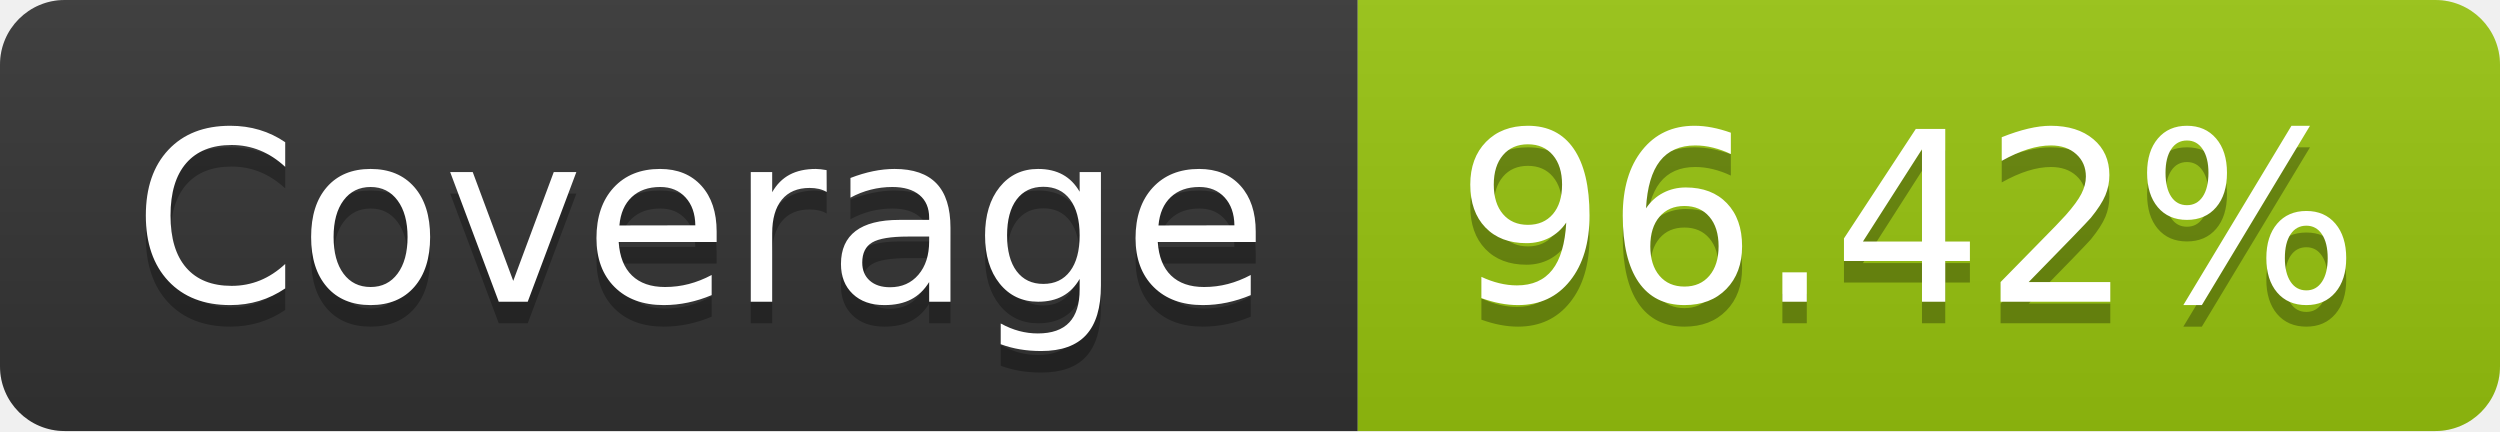
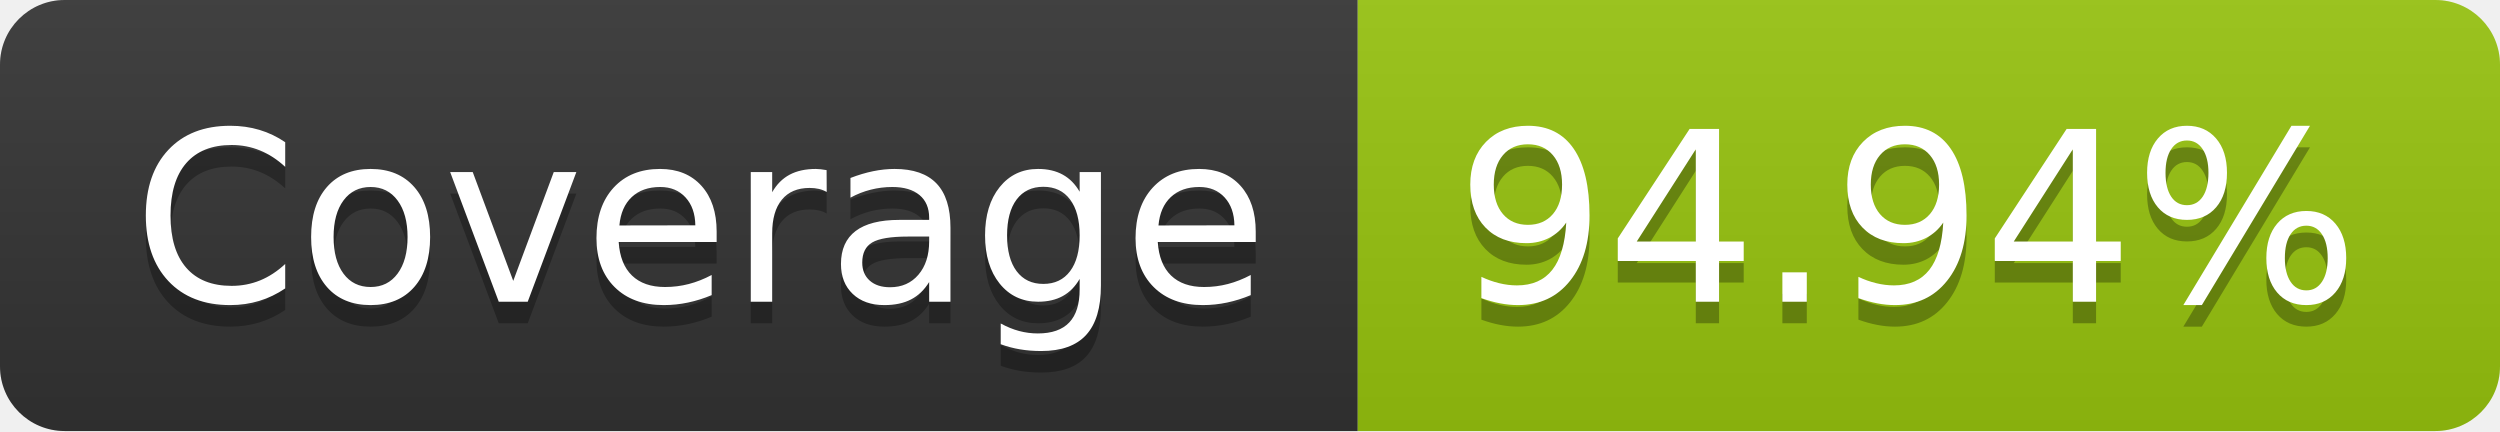
- <svg xmlns="http://www.w3.org/2000/svg" width="116" height="20" role="img" aria-label="Coverage: 96.42%">
+ <svg xmlns="http://www.w3.org/2000/svg" width="116" height="20" role="img" aria-label="Coverage: 94.94%">
  <linearGradient id="s" x2="0" y2="100%">
    <stop offset="0" stop-color="#bbb" stop-opacity=".1" />
    <stop offset="1" stop-opacity=".1" />
  </linearGradient>
  <clipPath id="r">
    <rect width="116" height="20" rx="3" fill="#fff" />
  </clipPath>
  <g clip-path="url(#r)">
    <rect width="63" height="20" fill="#333" />
    <rect x="63" width="53" height="20" fill="#97c40f" />
    <rect width="116" height="20" fill="url(#s)" />
  </g>
  <g fill="#fff" text-anchor="middle" font-family="Verdana,Geneva,DejaVu Sans,sans-serif" text-rendering="geometricPrecision" font-size="110">
    <text aria-hidden="true" x="325" y="150" fill="#010101" fill-opacity=".3" transform="scale(.1)" textLength="530">Coverage</text>
    <text x="325" y="140" transform="scale(.1)" fill="#fff" textLength="530">Coverage</text>
-     <text aria-hidden="true" x="885" y="150" fill="#010101" fill-opacity=".3" transform="scale(.1)" textLength="430">96.42%</text>
-     <text x="885" y="140" transform="scale(.1)" fill="#fff" textLength="430">96.42%</text>
+     <text aria-hidden="true" x="885" y="150" fill="#010101" fill-opacity=".3" transform="scale(.1)" textLength="430">94.94%</text>
+     <text x="885" y="140" transform="scale(.1)" fill="#fff" textLength="430">94.94%</text>
  </g>
</svg>
